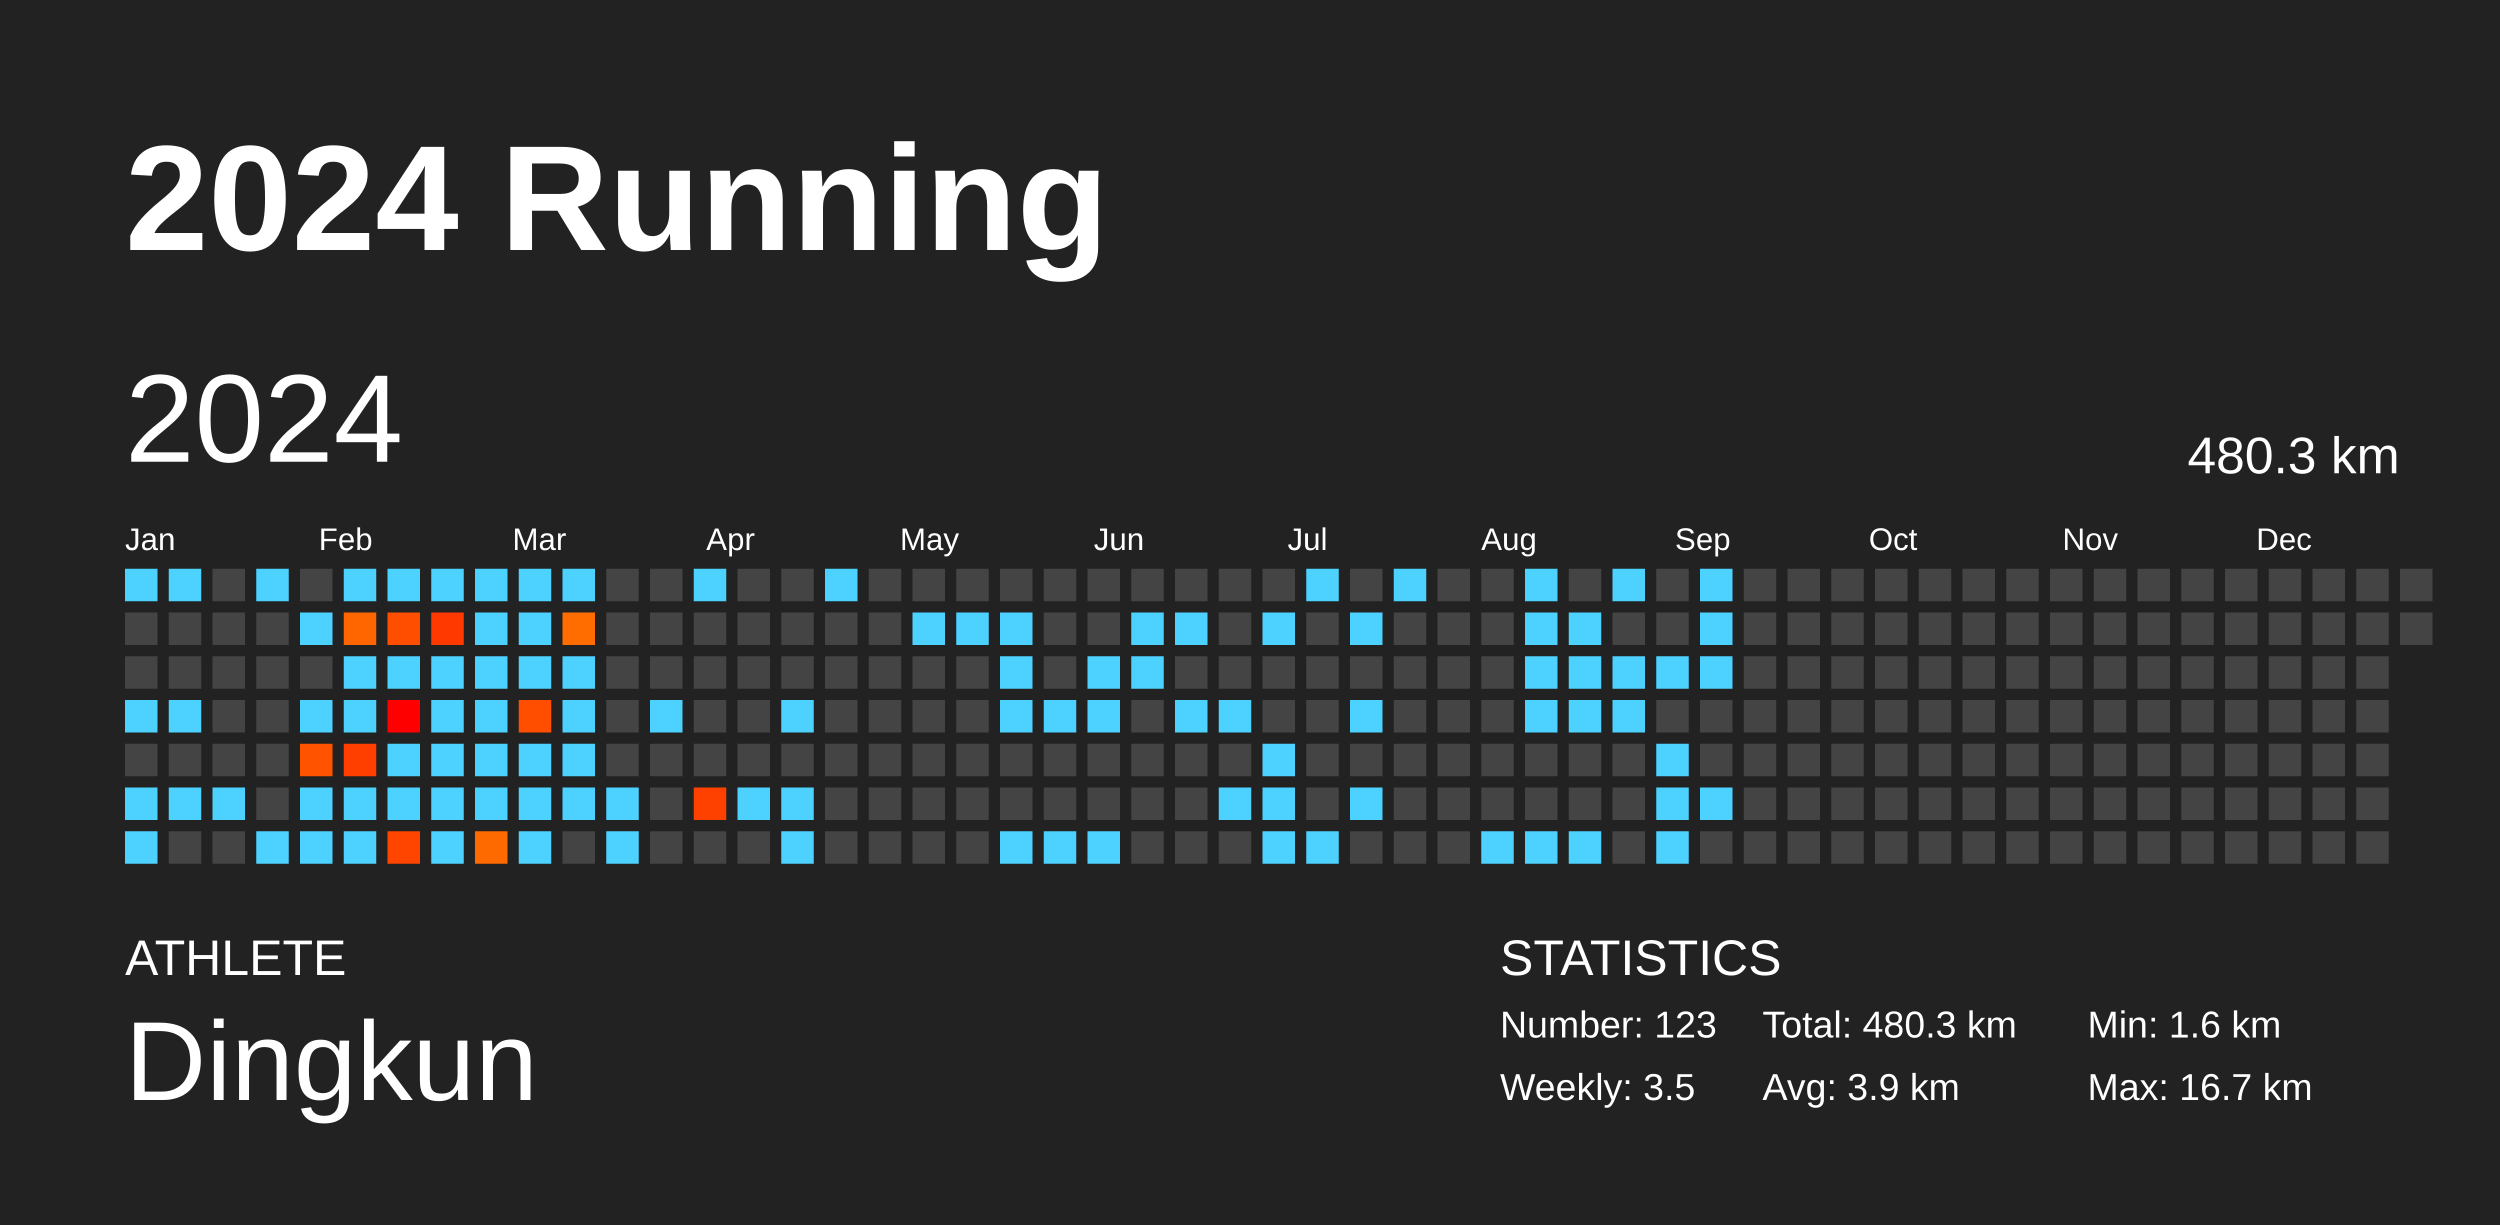
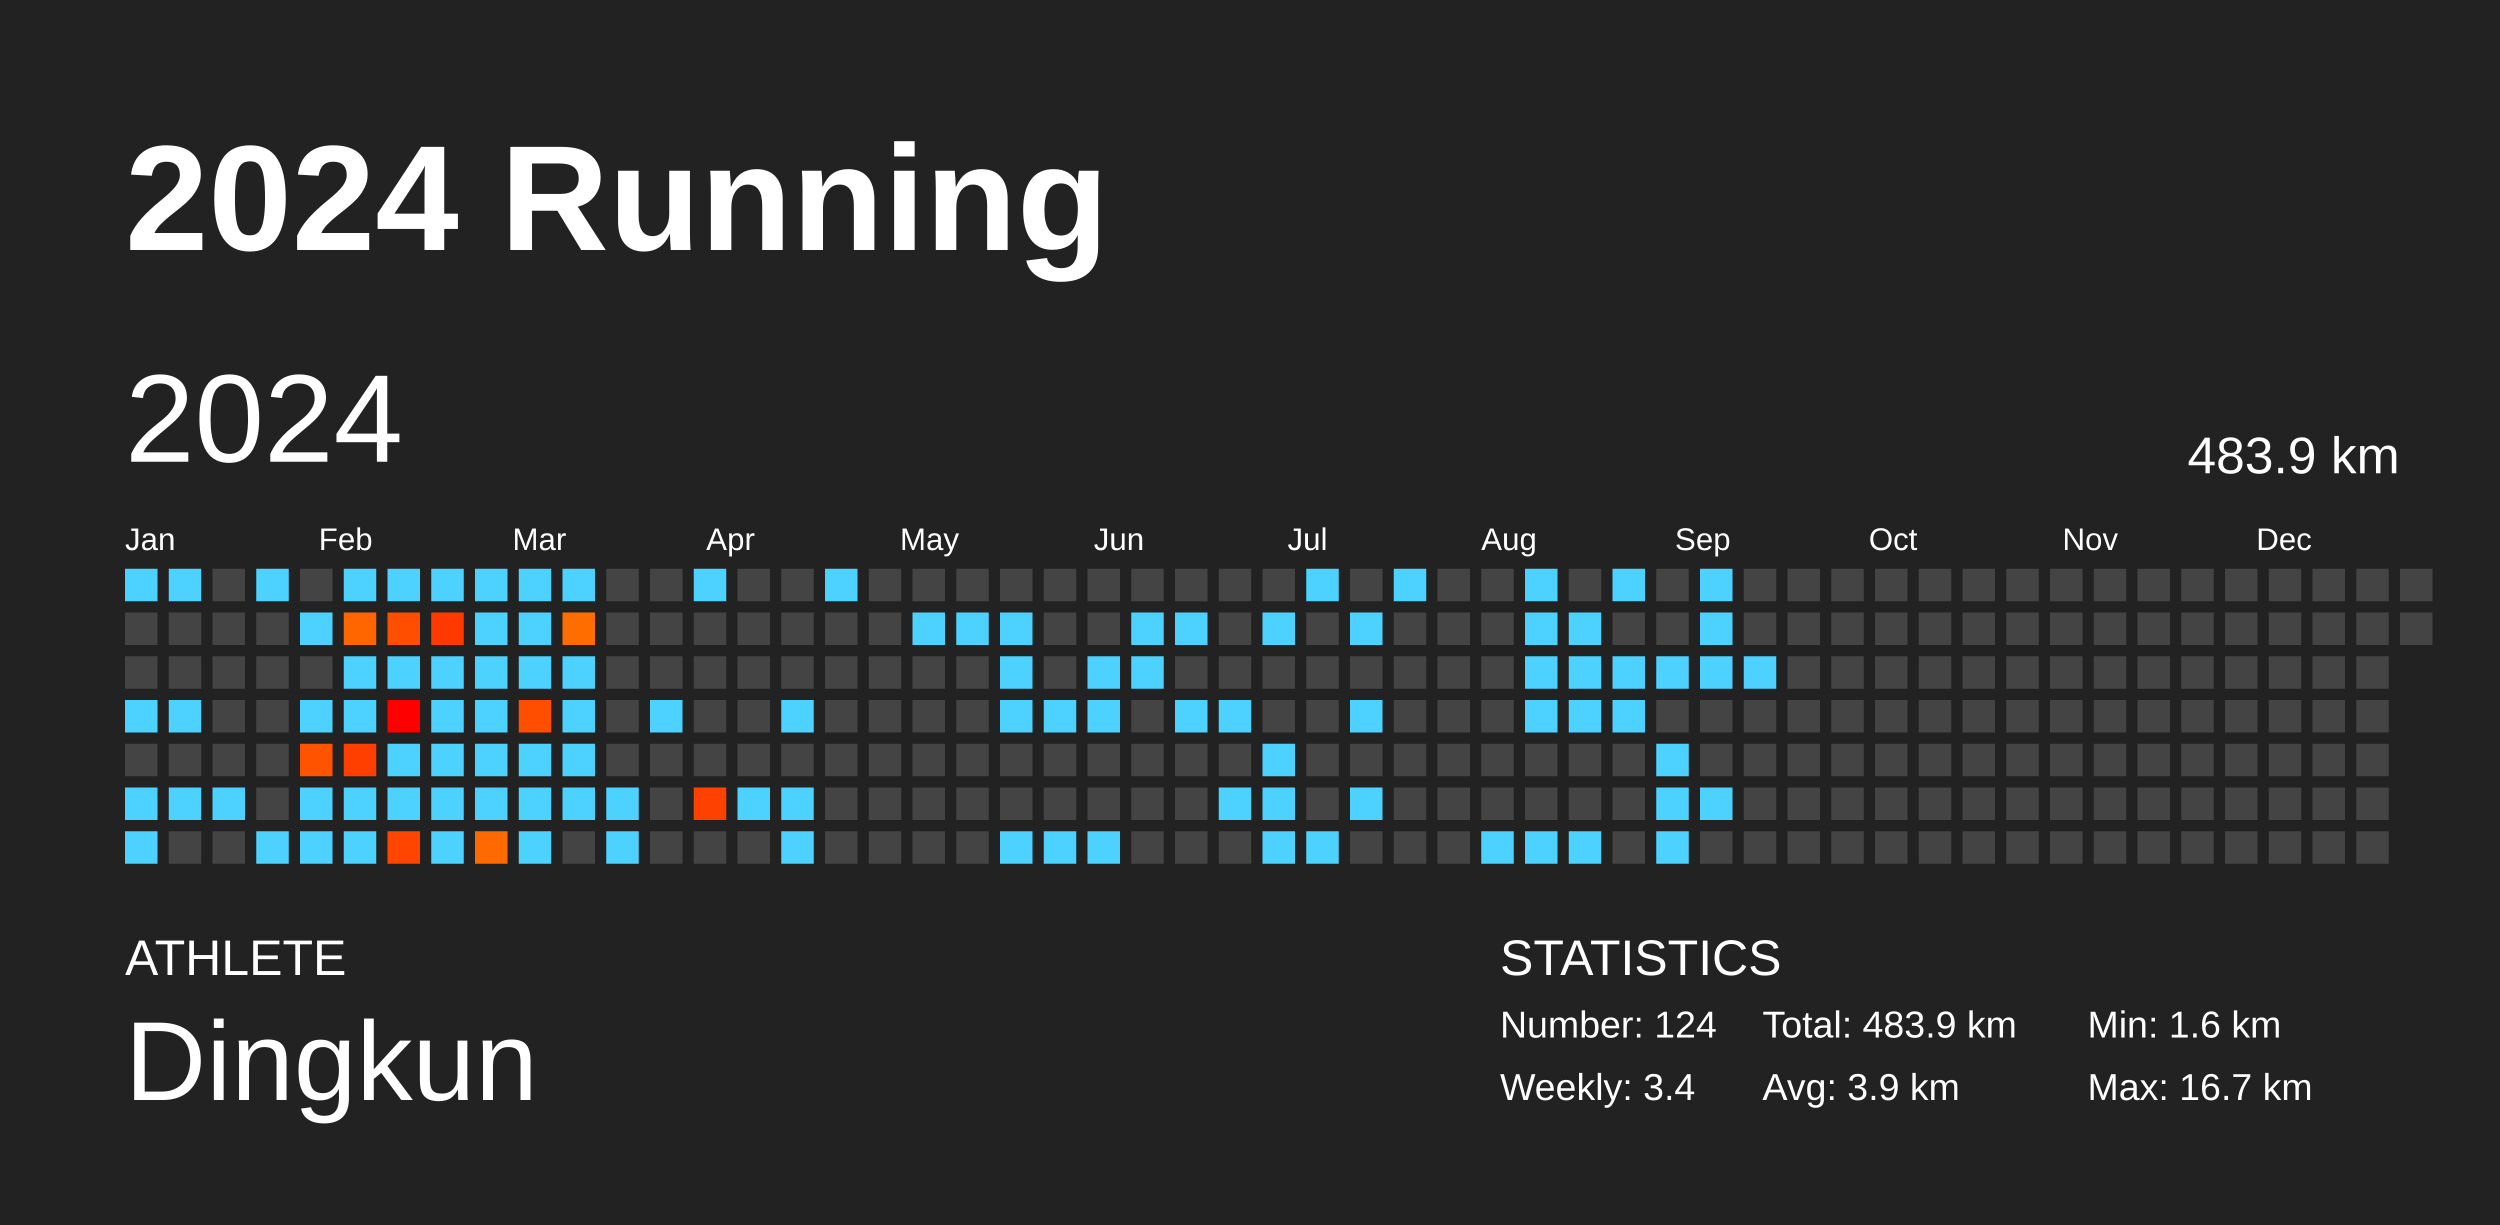
<svg xmlns="http://www.w3.org/2000/svg" baseProfile="full" height="98mm" version="1.1" viewBox="0,0,200,98" width="200mm">
  <defs />
  <rect fill="#222222" height="98" width="200" x="0" y="0" />
  <text fill="#FFFFFF" style="font-size:12px; font-family:Arial; font-weight:bold;" x="10" y="20">2024 Running</text>
  <text fill="#FFFFFF" style="font-size:4px; font-family:Arial" x="10" y="78">ATHLETE</text>
  <text fill="#FFFFFF" style="font-size:9px; font-family:Arial" x="10" y="88">Dingkun</text>
  <text fill="#FFFFFF" style="font-size:4px; font-family:Arial" x="120" y="78">STATISTICS</text>
-   <text fill="#FFFFFF" style="font-size:3px; font-family:Arial" x="120" y="83">Number: 123</text>
-   <text fill="#FFFFFF" style="font-size:3px; font-family:Arial" x="120" y="88">Weekly: 3.5</text>
-   <text fill="#FFFFFF" style="font-size:3px; font-family:Arial" x="141" y="83">Total: 480.3 km</text>
+   <text fill="#FFFFFF" style="font-size:3px; font-family:Arial" x="120" y="83">Number: 124</text>
+   <text fill="#FFFFFF" style="font-size:3px; font-family:Arial" x="120" y="88">Weekly: 3.4</text>
+   <text fill="#FFFFFF" style="font-size:3px; font-family:Arial" x="141" y="83">Total: 483.9 km</text>
  <text fill="#FFFFFF" style="font-size:3px; font-family:Arial" x="141" y="88">Avg: 3.9 km</text>
  <text fill="#FFFFFF" style="font-size:3px; font-family:Arial" x="167" y="83">Min: 1.6 km</text>
  <text fill="#FFFFFF" style="font-size:3px; font-family:Arial" x="167" y="88">Max: 16.7 km</text>
  <text dominant-baseline="hanging" fill="#FFFFFF" style="font-size:10.0px; font-family:Arial;" x="10" y="30">2024</text>
-   <text dominant-baseline="hanging" fill="#FFFFFF" style="font-size:4.125px; font-family:Arial;" x="175" y="35">480.3 km</text>
+   <text dominant-baseline="hanging" fill="#FFFFFF" style="font-size:4.125px; font-family:Arial;" x="175" y="35">483.9 km</text>
  <text fill="#FFFFFF" style="font-size:2.5px; font-family:Arial" x="10.0" y="44">Jan</text>
  <text fill="#FFFFFF" style="font-size:2.5px; font-family:Arial" x="25.5" y="44">Feb</text>
  <text fill="#FFFFFF" style="font-size:2.5px; font-family:Arial" x="41.0" y="44">Mar</text>
  <text fill="#FFFFFF" style="font-size:2.5px; font-family:Arial" x="56.5" y="44">Apr</text>
  <text fill="#FFFFFF" style="font-size:2.5px; font-family:Arial" x="72.0" y="44">May</text>
  <text fill="#FFFFFF" style="font-size:2.5px; font-family:Arial" x="87.5" y="44">Jun</text>
  <text fill="#FFFFFF" style="font-size:2.5px; font-family:Arial" x="103.0" y="44">Jul</text>
  <text fill="#FFFFFF" style="font-size:2.5px; font-family:Arial" x="118.5" y="44">Aug</text>
  <text fill="#FFFFFF" style="font-size:2.5px; font-family:Arial" x="134.0" y="44">Sep</text>
  <text fill="#FFFFFF" style="font-size:2.5px; font-family:Arial" x="149.5" y="44">Oct</text>
  <text fill="#FFFFFF" style="font-size:2.5px; font-family:Arial" x="165.0" y="44">Nov</text>
  <text fill="#FFFFFF" style="font-size:2.5px; font-family:Arial" x="180.5" y="44">Dec</text>
  <rect fill="#4dd2ff" height="2.6" width="2.6" x="10.0" y="45.5" />
  <rect fill="#444444" height="2.6" width="2.6" x="10.0" y="49.0" />
  <rect fill="#444444" height="2.6" width="2.6" x="10.0" y="52.5" />
  <rect fill="#4dd2ff" height="2.6" width="2.6" x="10.0" y="56.0" />
  <rect fill="#444444" height="2.6" width="2.6" x="10.0" y="59.5" />
  <rect fill="#4dd2ff" height="2.6" width="2.6" x="10.0" y="63.0" />
  <rect fill="#4dd2ff" height="2.6" width="2.6" x="10.0" y="66.5" />
  <rect fill="#4dd2ff" height="2.6" width="2.6" x="13.5" y="45.5" />
  <rect fill="#444444" height="2.6" width="2.6" x="13.5" y="49.0" />
  <rect fill="#444444" height="2.6" width="2.6" x="13.5" y="52.5" />
  <rect fill="#4dd2ff" height="2.6" width="2.6" x="13.5" y="56.0" />
  <rect fill="#444444" height="2.6" width="2.6" x="13.5" y="59.5" />
  <rect fill="#4dd2ff" height="2.6" width="2.6" x="13.5" y="63.0" />
  <rect fill="#444444" height="2.6" width="2.6" x="13.5" y="66.5" />
  <rect fill="#444444" height="2.6" width="2.6" x="17.0" y="45.5" />
  <rect fill="#444444" height="2.6" width="2.6" x="17.0" y="49.0" />
  <rect fill="#444444" height="2.6" width="2.6" x="17.0" y="52.5" />
  <rect fill="#444444" height="2.6" width="2.6" x="17.0" y="56.0" />
  <rect fill="#444444" height="2.6" width="2.6" x="17.0" y="59.5" />
  <rect fill="#4dd2ff" height="2.6" width="2.6" x="17.0" y="63.0" />
  <rect fill="#444444" height="2.6" width="2.6" x="17.0" y="66.5" />
  <rect fill="#4dd2ff" height="2.6" width="2.6" x="20.5" y="45.5" />
  <rect fill="#444444" height="2.6" width="2.6" x="20.5" y="49.0" />
  <rect fill="#444444" height="2.6" width="2.6" x="20.5" y="52.5" />
  <rect fill="#444444" height="2.6" width="2.6" x="20.5" y="56.0" />
  <rect fill="#444444" height="2.6" width="2.6" x="20.5" y="59.5" />
  <rect fill="#444444" height="2.6" width="2.6" x="20.5" y="63.0" />
  <rect fill="#4dd2ff" height="2.6" width="2.6" x="20.5" y="66.5" />
  <rect fill="#444444" height="2.6" width="2.6" x="24.0" y="45.5" />
  <rect fill="#4dd2ff" height="2.6" width="2.6" x="24.0" y="49.0" />
  <rect fill="#444444" height="2.6" width="2.6" x="24.0" y="52.5" />
  <rect fill="#4dd2ff" height="2.6" width="2.6" x="24.0" y="56.0" />
  <rect fill="#ff5300" height="2.6" width="2.6" x="24.0" y="59.5" />
  <rect fill="#4dd2ff" height="2.6" width="2.6" x="24.0" y="63.0" />
  <rect fill="#4dd2ff" height="2.6" width="2.6" x="24.0" y="66.5" />
  <rect fill="#4dd2ff" height="2.6" width="2.6" x="27.5" y="45.5" />
  <rect fill="#ff6600" height="2.6" width="2.6" x="27.5" y="49.0" />
  <rect fill="#4dd2ff" height="2.6" width="2.6" x="27.5" y="52.5" />
  <rect fill="#4dd2ff" height="2.6" width="2.6" x="27.5" y="56.0" />
  <rect fill="#ff3f00" height="2.6" width="2.6" x="27.5" y="59.5" />
  <rect fill="#4dd2ff" height="2.6" width="2.6" x="27.5" y="63.0" />
  <rect fill="#4dd2ff" height="2.6" width="2.6" x="27.5" y="66.5" />
  <rect fill="#4dd2ff" height="2.6" width="2.6" x="31.0" y="45.5" />
  <rect fill="#ff4e00" height="2.6" width="2.6" x="31.0" y="49.0" />
  <rect fill="#4dd2ff" height="2.6" width="2.6" x="31.0" y="52.5" />
  <rect fill="#ff0000" height="2.6" width="2.6" x="31.0" y="56.0" />
  <rect fill="#4dd2ff" height="2.6" width="2.6" x="31.0" y="59.5" />
  <rect fill="#4dd2ff" height="2.6" width="2.6" x="31.0" y="63.0" />
  <rect fill="#ff4500" height="2.6" width="2.6" x="31.0" y="66.5" />
  <rect fill="#4dd2ff" height="2.6" width="2.6" x="34.5" y="45.5" />
  <rect fill="#ff3900" height="2.6" width="2.6" x="34.5" y="49.0" />
  <rect fill="#4dd2ff" height="2.6" width="2.6" x="34.5" y="52.5" />
  <rect fill="#4dd2ff" height="2.6" width="2.6" x="34.5" y="56.0" />
  <rect fill="#4dd2ff" height="2.6" width="2.6" x="34.5" y="59.5" />
  <rect fill="#4dd2ff" height="2.6" width="2.6" x="34.5" y="63.0" />
  <rect fill="#4dd2ff" height="2.6" width="2.6" x="34.5" y="66.5" />
  <rect fill="#4dd2ff" height="2.6" width="2.6" x="38.0" y="45.5" />
  <rect fill="#4dd2ff" height="2.6" width="2.6" x="38.0" y="49.0" />
  <rect fill="#4dd2ff" height="2.6" width="2.6" x="38.0" y="52.5" />
  <rect fill="#4dd2ff" height="2.6" width="2.6" x="38.0" y="56.0" />
  <rect fill="#4dd2ff" height="2.6" width="2.6" x="38.0" y="59.5" />
  <rect fill="#4dd2ff" height="2.6" width="2.6" x="38.0" y="63.0" />
  <rect fill="#ff6a00" height="2.6" width="2.6" x="38.0" y="66.5" />
  <rect fill="#4dd2ff" height="2.6" width="2.6" x="41.5" y="45.5" />
  <rect fill="#4dd2ff" height="2.6" width="2.6" x="41.5" y="49.0" />
  <rect fill="#4dd2ff" height="2.6" width="2.6" x="41.5" y="52.5" />
  <rect fill="#ff4e00" height="2.6" width="2.6" x="41.5" y="56.0" />
  <rect fill="#4dd2ff" height="2.6" width="2.6" x="41.5" y="59.5" />
  <rect fill="#4dd2ff" height="2.6" width="2.6" x="41.5" y="63.0" />
  <rect fill="#4dd2ff" height="2.6" width="2.6" x="41.5" y="66.5" />
  <rect fill="#4dd2ff" height="2.6" width="2.6" x="45.0" y="45.5" />
  <rect fill="#ff6d00" height="2.6" width="2.6" x="45.0" y="49.0" />
  <rect fill="#4dd2ff" height="2.6" width="2.6" x="45.0" y="52.5" />
  <rect fill="#4dd2ff" height="2.6" width="2.6" x="45.0" y="56.0" />
  <rect fill="#4dd2ff" height="2.6" width="2.6" x="45.0" y="59.5" />
  <rect fill="#4dd2ff" height="2.6" width="2.6" x="45.0" y="63.0" />
  <rect fill="#444444" height="2.6" width="2.6" x="45.0" y="66.5" />
  <rect fill="#444444" height="2.6" width="2.6" x="48.5" y="45.5" />
  <rect fill="#444444" height="2.6" width="2.6" x="48.5" y="49.0" />
  <rect fill="#444444" height="2.6" width="2.6" x="48.5" y="52.5" />
  <rect fill="#444444" height="2.6" width="2.6" x="48.5" y="56.0" />
  <rect fill="#444444" height="2.6" width="2.6" x="48.5" y="59.5" />
  <rect fill="#4dd2ff" height="2.6" width="2.6" x="48.5" y="63.0" />
  <rect fill="#4dd2ff" height="2.6" width="2.6" x="48.5" y="66.5" />
  <rect fill="#444444" height="2.6" width="2.6" x="52.0" y="45.5" />
  <rect fill="#444444" height="2.6" width="2.6" x="52.0" y="49.0" />
  <rect fill="#444444" height="2.6" width="2.6" x="52.0" y="52.5" />
  <rect fill="#4dd2ff" height="2.6" width="2.6" x="52.0" y="56.0" />
  <rect fill="#444444" height="2.6" width="2.6" x="52.0" y="59.5" />
  <rect fill="#444444" height="2.6" width="2.6" x="52.0" y="63.0" />
  <rect fill="#444444" height="2.6" width="2.6" x="52.0" y="66.5" />
  <rect fill="#4dd2ff" height="2.6" width="2.6" x="55.5" y="45.5" />
  <rect fill="#444444" height="2.6" width="2.6" x="55.5" y="49.0" />
  <rect fill="#444444" height="2.6" width="2.6" x="55.5" y="52.5" />
  <rect fill="#444444" height="2.6" width="2.6" x="55.5" y="56.0" />
  <rect fill="#444444" height="2.6" width="2.6" x="55.5" y="59.5" />
  <rect fill="#ff4100" height="2.6" width="2.6" x="55.5" y="63.0" />
  <rect fill="#444444" height="2.6" width="2.6" x="55.5" y="66.5" />
  <rect fill="#444444" height="2.6" width="2.6" x="59.0" y="45.5" />
  <rect fill="#444444" height="2.6" width="2.6" x="59.0" y="49.0" />
  <rect fill="#444444" height="2.6" width="2.6" x="59.0" y="52.5" />
  <rect fill="#444444" height="2.6" width="2.6" x="59.0" y="56.0" />
  <rect fill="#444444" height="2.6" width="2.6" x="59.0" y="59.5" />
  <rect fill="#4dd2ff" height="2.6" width="2.6" x="59.0" y="63.0" />
  <rect fill="#444444" height="2.6" width="2.6" x="59.0" y="66.5" />
  <rect fill="#444444" height="2.6" width="2.6" x="62.5" y="45.5" />
  <rect fill="#444444" height="2.6" width="2.6" x="62.5" y="49.0" />
  <rect fill="#444444" height="2.6" width="2.6" x="62.5" y="52.5" />
  <rect fill="#4dd2ff" height="2.6" width="2.6" x="62.5" y="56.0" />
  <rect fill="#444444" height="2.6" width="2.6" x="62.5" y="59.5" />
  <rect fill="#4dd2ff" height="2.6" width="2.6" x="62.5" y="63.0" />
  <rect fill="#4dd2ff" height="2.6" width="2.6" x="62.5" y="66.5" />
  <rect fill="#4dd2ff" height="2.6" width="2.6" x="66.0" y="45.5" />
  <rect fill="#444444" height="2.6" width="2.6" x="66.0" y="49.0" />
  <rect fill="#444444" height="2.6" width="2.6" x="66.0" y="52.5" />
  <rect fill="#444444" height="2.6" width="2.6" x="66.0" y="56.0" />
  <rect fill="#444444" height="2.6" width="2.6" x="66.0" y="59.5" />
  <rect fill="#444444" height="2.6" width="2.6" x="66.0" y="63.0" />
  <rect fill="#444444" height="2.6" width="2.6" x="66.0" y="66.5" />
  <rect fill="#444444" height="2.6" width="2.6" x="69.5" y="45.5" />
  <rect fill="#444444" height="2.6" width="2.6" x="69.5" y="49.0" />
  <rect fill="#444444" height="2.6" width="2.6" x="69.5" y="52.5" />
  <rect fill="#444444" height="2.6" width="2.6" x="69.5" y="56.0" />
  <rect fill="#444444" height="2.6" width="2.6" x="69.5" y="59.5" />
  <rect fill="#444444" height="2.6" width="2.6" x="69.5" y="63.0" />
  <rect fill="#444444" height="2.6" width="2.6" x="69.5" y="66.5" />
  <rect fill="#444444" height="2.6" width="2.6" x="73.0" y="45.5" />
  <rect fill="#4dd2ff" height="2.6" width="2.6" x="73.0" y="49.0" />
  <rect fill="#444444" height="2.6" width="2.6" x="73.0" y="52.5" />
  <rect fill="#444444" height="2.6" width="2.6" x="73.0" y="56.0" />
  <rect fill="#444444" height="2.6" width="2.6" x="73.0" y="59.5" />
  <rect fill="#444444" height="2.6" width="2.6" x="73.0" y="63.0" />
  <rect fill="#444444" height="2.6" width="2.6" x="73.0" y="66.5" />
  <rect fill="#444444" height="2.6" width="2.6" x="76.5" y="45.5" />
  <rect fill="#4dd2ff" height="2.6" width="2.6" x="76.5" y="49.0" />
  <rect fill="#444444" height="2.6" width="2.6" x="76.5" y="52.5" />
  <rect fill="#444444" height="2.6" width="2.6" x="76.5" y="56.0" />
  <rect fill="#444444" height="2.6" width="2.6" x="76.5" y="59.5" />
  <rect fill="#444444" height="2.6" width="2.6" x="76.5" y="63.0" />
  <rect fill="#444444" height="2.6" width="2.6" x="76.5" y="66.5" />
  <rect fill="#444444" height="2.6" width="2.6" x="80.0" y="45.5" />
  <rect fill="#4dd2ff" height="2.6" width="2.6" x="80.0" y="49.0" />
  <rect fill="#4dd2ff" height="2.6" width="2.6" x="80.0" y="52.5" />
  <rect fill="#4dd2ff" height="2.6" width="2.6" x="80.0" y="56.0" />
  <rect fill="#444444" height="2.6" width="2.6" x="80.0" y="59.5" />
  <rect fill="#444444" height="2.6" width="2.6" x="80.0" y="63.0" />
  <rect fill="#4dd2ff" height="2.6" width="2.6" x="80.0" y="66.5" />
  <rect fill="#444444" height="2.6" width="2.6" x="83.5" y="45.5" />
  <rect fill="#444444" height="2.6" width="2.6" x="83.5" y="49.0" />
  <rect fill="#444444" height="2.6" width="2.6" x="83.5" y="52.5" />
  <rect fill="#4dd2ff" height="2.6" width="2.6" x="83.5" y="56.0" />
  <rect fill="#444444" height="2.6" width="2.6" x="83.5" y="59.5" />
  <rect fill="#444444" height="2.6" width="2.6" x="83.5" y="63.0" />
  <rect fill="#4dd2ff" height="2.6" width="2.6" x="83.5" y="66.5" />
  <rect fill="#444444" height="2.6" width="2.6" x="87.0" y="45.5" />
  <rect fill="#444444" height="2.6" width="2.6" x="87.0" y="49.0" />
  <rect fill="#4dd2ff" height="2.6" width="2.6" x="87.0" y="52.5" />
  <rect fill="#4dd2ff" height="2.6" width="2.6" x="87.0" y="56.0" />
  <rect fill="#444444" height="2.6" width="2.6" x="87.0" y="59.5" />
  <rect fill="#444444" height="2.6" width="2.6" x="87.0" y="63.0" />
  <rect fill="#4dd2ff" height="2.6" width="2.6" x="87.0" y="66.5" />
  <rect fill="#444444" height="2.6" width="2.6" x="90.5" y="45.5" />
  <rect fill="#4dd2ff" height="2.6" width="2.6" x="90.5" y="49.0" />
  <rect fill="#4dd2ff" height="2.6" width="2.6" x="90.5" y="52.5" />
  <rect fill="#444444" height="2.6" width="2.6" x="90.5" y="56.0" />
  <rect fill="#444444" height="2.6" width="2.6" x="90.5" y="59.5" />
  <rect fill="#444444" height="2.6" width="2.6" x="90.5" y="63.0" />
  <rect fill="#444444" height="2.6" width="2.6" x="90.5" y="66.5" />
  <rect fill="#444444" height="2.6" width="2.6" x="94.0" y="45.5" />
  <rect fill="#4dd2ff" height="2.6" width="2.6" x="94.0" y="49.0" />
  <rect fill="#444444" height="2.6" width="2.6" x="94.0" y="52.5" />
  <rect fill="#4dd2ff" height="2.6" width="2.6" x="94.0" y="56.0" />
  <rect fill="#444444" height="2.6" width="2.6" x="94.0" y="59.5" />
  <rect fill="#444444" height="2.6" width="2.6" x="94.0" y="63.0" />
  <rect fill="#444444" height="2.6" width="2.6" x="94.0" y="66.5" />
  <rect fill="#444444" height="2.6" width="2.6" x="97.5" y="45.5" />
  <rect fill="#444444" height="2.6" width="2.6" x="97.5" y="49.0" />
  <rect fill="#444444" height="2.6" width="2.6" x="97.5" y="52.5" />
  <rect fill="#4dd2ff" height="2.6" width="2.6" x="97.5" y="56.0" />
  <rect fill="#444444" height="2.6" width="2.6" x="97.5" y="59.5" />
  <rect fill="#4dd2ff" height="2.6" width="2.6" x="97.5" y="63.0" />
  <rect fill="#444444" height="2.6" width="2.6" x="97.5" y="66.5" />
  <rect fill="#444444" height="2.6" width="2.6" x="101.0" y="45.5" />
  <rect fill="#4dd2ff" height="2.6" width="2.6" x="101.0" y="49.0" />
  <rect fill="#444444" height="2.6" width="2.6" x="101.0" y="52.5" />
  <rect fill="#444444" height="2.6" width="2.6" x="101.0" y="56.0" />
  <rect fill="#4dd2ff" height="2.6" width="2.6" x="101.0" y="59.5" />
  <rect fill="#4dd2ff" height="2.6" width="2.6" x="101.0" y="63.0" />
  <rect fill="#4dd2ff" height="2.6" width="2.6" x="101.0" y="66.5" />
  <rect fill="#4dd2ff" height="2.6" width="2.6" x="104.5" y="45.5" />
  <rect fill="#444444" height="2.6" width="2.6" x="104.5" y="49.0" />
  <rect fill="#444444" height="2.6" width="2.6" x="104.5" y="52.5" />
  <rect fill="#444444" height="2.6" width="2.6" x="104.5" y="56.0" />
  <rect fill="#444444" height="2.6" width="2.6" x="104.5" y="59.5" />
  <rect fill="#444444" height="2.6" width="2.6" x="104.5" y="63.0" />
  <rect fill="#4dd2ff" height="2.6" width="2.6" x="104.5" y="66.5" />
  <rect fill="#444444" height="2.6" width="2.6" x="108.0" y="45.5" />
  <rect fill="#4dd2ff" height="2.6" width="2.6" x="108.0" y="49.0" />
  <rect fill="#444444" height="2.6" width="2.6" x="108.0" y="52.5" />
  <rect fill="#4dd2ff" height="2.6" width="2.6" x="108.0" y="56.0" />
  <rect fill="#444444" height="2.6" width="2.6" x="108.0" y="59.5" />
  <rect fill="#4dd2ff" height="2.6" width="2.6" x="108.0" y="63.0" />
  <rect fill="#444444" height="2.6" width="2.6" x="108.0" y="66.5" />
  <rect fill="#4dd2ff" height="2.6" width="2.6" x="111.5" y="45.5" />
  <rect fill="#444444" height="2.6" width="2.6" x="111.5" y="49.0" />
  <rect fill="#444444" height="2.6" width="2.6" x="111.5" y="52.5" />
  <rect fill="#444444" height="2.6" width="2.6" x="111.5" y="56.0" />
  <rect fill="#444444" height="2.6" width="2.6" x="111.5" y="59.5" />
  <rect fill="#444444" height="2.6" width="2.6" x="111.5" y="63.0" />
  <rect fill="#444444" height="2.6" width="2.6" x="111.5" y="66.5" />
  <rect fill="#444444" height="2.6" width="2.6" x="115.0" y="45.5" />
  <rect fill="#444444" height="2.6" width="2.6" x="115.0" y="49.0" />
  <rect fill="#444444" height="2.6" width="2.6" x="115.0" y="52.5" />
  <rect fill="#444444" height="2.6" width="2.6" x="115.0" y="56.0" />
  <rect fill="#444444" height="2.6" width="2.6" x="115.0" y="59.5" />
  <rect fill="#444444" height="2.6" width="2.6" x="115.0" y="63.0" />
  <rect fill="#444444" height="2.6" width="2.6" x="115.0" y="66.5" />
  <rect fill="#444444" height="2.6" width="2.6" x="118.5" y="45.5" />
  <rect fill="#444444" height="2.6" width="2.6" x="118.5" y="49.0" />
  <rect fill="#444444" height="2.6" width="2.6" x="118.5" y="52.5" />
  <rect fill="#444444" height="2.6" width="2.6" x="118.5" y="56.0" />
  <rect fill="#444444" height="2.6" width="2.6" x="118.5" y="59.5" />
  <rect fill="#444444" height="2.6" width="2.6" x="118.5" y="63.0" />
  <rect fill="#4dd2ff" height="2.6" width="2.6" x="118.5" y="66.5" />
  <rect fill="#4dd2ff" height="2.6" width="2.6" x="122.0" y="45.5" />
  <rect fill="#4dd2ff" height="2.6" width="2.6" x="122.0" y="49.0" />
  <rect fill="#4dd2ff" height="2.6" width="2.6" x="122.0" y="52.5" />
  <rect fill="#4dd2ff" height="2.6" width="2.6" x="122.0" y="56.0" />
  <rect fill="#444444" height="2.6" width="2.6" x="122.0" y="59.5" />
  <rect fill="#444444" height="2.6" width="2.6" x="122.0" y="63.0" />
  <rect fill="#4dd2ff" height="2.6" width="2.6" x="122.0" y="66.5" />
  <rect fill="#444444" height="2.6" width="2.6" x="125.5" y="45.5" />
  <rect fill="#4dd2ff" height="2.6" width="2.6" x="125.5" y="49.0" />
  <rect fill="#4dd2ff" height="2.6" width="2.6" x="125.5" y="52.5" />
  <rect fill="#4dd2ff" height="2.6" width="2.6" x="125.5" y="56.0" />
  <rect fill="#444444" height="2.6" width="2.6" x="125.5" y="59.5" />
  <rect fill="#444444" height="2.6" width="2.6" x="125.5" y="63.0" />
  <rect fill="#4dd2ff" height="2.6" width="2.6" x="125.5" y="66.5" />
  <rect fill="#4dd2ff" height="2.6" width="2.6" x="129.0" y="45.5" />
  <rect fill="#444444" height="2.6" width="2.6" x="129.0" y="49.0" />
  <rect fill="#4dd2ff" height="2.6" width="2.6" x="129.0" y="52.5" />
  <rect fill="#4dd2ff" height="2.6" width="2.6" x="129.0" y="56.0" />
  <rect fill="#444444" height="2.6" width="2.6" x="129.0" y="59.5" />
  <rect fill="#444444" height="2.6" width="2.6" x="129.0" y="63.0" />
  <rect fill="#444444" height="2.6" width="2.6" x="129.0" y="66.5" />
  <rect fill="#444444" height="2.6" width="2.6" x="132.5" y="45.5" />
  <rect fill="#444444" height="2.6" width="2.6" x="132.5" y="49.0" />
  <rect fill="#4dd2ff" height="2.6" width="2.6" x="132.5" y="52.5" />
  <rect fill="#444444" height="2.6" width="2.6" x="132.5" y="56.0" />
  <rect fill="#4dd2ff" height="2.6" width="2.6" x="132.5" y="59.5" />
  <rect fill="#4dd2ff" height="2.6" width="2.6" x="132.5" y="63.0" />
  <rect fill="#4dd2ff" height="2.6" width="2.6" x="132.5" y="66.5" />
  <rect fill="#4dd2ff" height="2.6" width="2.6" x="136.0" y="45.5" />
  <rect fill="#4dd2ff" height="2.6" width="2.6" x="136.0" y="49.0" />
  <rect fill="#4dd2ff" height="2.6" width="2.6" x="136.0" y="52.5" />
  <rect fill="#444444" height="2.6" width="2.6" x="136.0" y="56.0" />
  <rect fill="#444444" height="2.6" width="2.6" x="136.0" y="59.5" />
  <rect fill="#4dd2ff" height="2.6" width="2.6" x="136.0" y="63.0" />
  <rect fill="#444444" height="2.6" width="2.6" x="136.0" y="66.5" />
  <rect fill="#444444" height="2.6" width="2.6" x="139.5" y="45.5" />
  <rect fill="#444444" height="2.6" width="2.6" x="139.5" y="49.0" />
-   <rect fill="#444444" height="2.6" width="2.6" x="139.5" y="52.5" />
+   <rect fill="#4dd2ff" height="2.6" width="2.6" x="139.5" y="52.5" />
  <rect fill="#444444" height="2.6" width="2.6" x="139.5" y="56.0" />
  <rect fill="#444444" height="2.6" width="2.6" x="139.5" y="59.5" />
  <rect fill="#444444" height="2.6" width="2.6" x="139.5" y="63.0" />
  <rect fill="#444444" height="2.6" width="2.6" x="139.5" y="66.5" />
  <rect fill="#444444" height="2.6" width="2.6" x="143.0" y="45.5" />
  <rect fill="#444444" height="2.6" width="2.6" x="143.0" y="49.0" />
  <rect fill="#444444" height="2.6" width="2.6" x="143.0" y="52.5" />
  <rect fill="#444444" height="2.6" width="2.6" x="143.0" y="56.0" />
  <rect fill="#444444" height="2.6" width="2.6" x="143.0" y="59.5" />
  <rect fill="#444444" height="2.6" width="2.6" x="143.0" y="63.0" />
  <rect fill="#444444" height="2.6" width="2.6" x="143.0" y="66.5" />
  <rect fill="#444444" height="2.6" width="2.6" x="146.5" y="45.5" />
  <rect fill="#444444" height="2.6" width="2.6" x="146.5" y="49.0" />
  <rect fill="#444444" height="2.6" width="2.6" x="146.5" y="52.5" />
  <rect fill="#444444" height="2.6" width="2.6" x="146.5" y="56.0" />
  <rect fill="#444444" height="2.6" width="2.6" x="146.5" y="59.5" />
  <rect fill="#444444" height="2.6" width="2.6" x="146.5" y="63.0" />
  <rect fill="#444444" height="2.6" width="2.6" x="146.5" y="66.5" />
  <rect fill="#444444" height="2.6" width="2.6" x="150.0" y="45.5" />
  <rect fill="#444444" height="2.6" width="2.6" x="150.0" y="49.0" />
  <rect fill="#444444" height="2.6" width="2.6" x="150.0" y="52.5" />
  <rect fill="#444444" height="2.6" width="2.6" x="150.0" y="56.0" />
  <rect fill="#444444" height="2.6" width="2.6" x="150.0" y="59.5" />
  <rect fill="#444444" height="2.6" width="2.6" x="150.0" y="63.0" />
  <rect fill="#444444" height="2.6" width="2.6" x="150.0" y="66.5" />
  <rect fill="#444444" height="2.6" width="2.6" x="153.5" y="45.5" />
  <rect fill="#444444" height="2.6" width="2.6" x="153.5" y="49.0" />
  <rect fill="#444444" height="2.6" width="2.6" x="153.5" y="52.5" />
  <rect fill="#444444" height="2.6" width="2.6" x="153.5" y="56.0" />
  <rect fill="#444444" height="2.6" width="2.6" x="153.5" y="59.5" />
  <rect fill="#444444" height="2.6" width="2.6" x="153.5" y="63.0" />
  <rect fill="#444444" height="2.6" width="2.6" x="153.5" y="66.5" />
  <rect fill="#444444" height="2.6" width="2.6" x="157.0" y="45.5" />
  <rect fill="#444444" height="2.6" width="2.6" x="157.0" y="49.0" />
  <rect fill="#444444" height="2.6" width="2.6" x="157.0" y="52.5" />
  <rect fill="#444444" height="2.6" width="2.6" x="157.0" y="56.0" />
  <rect fill="#444444" height="2.6" width="2.6" x="157.0" y="59.5" />
  <rect fill="#444444" height="2.6" width="2.6" x="157.0" y="63.0" />
  <rect fill="#444444" height="2.6" width="2.6" x="157.0" y="66.5" />
  <rect fill="#444444" height="2.6" width="2.6" x="160.5" y="45.5" />
  <rect fill="#444444" height="2.6" width="2.6" x="160.5" y="49.0" />
  <rect fill="#444444" height="2.6" width="2.6" x="160.5" y="52.5" />
  <rect fill="#444444" height="2.6" width="2.6" x="160.5" y="56.0" />
  <rect fill="#444444" height="2.6" width="2.6" x="160.5" y="59.5" />
  <rect fill="#444444" height="2.6" width="2.6" x="160.5" y="63.0" />
  <rect fill="#444444" height="2.6" width="2.6" x="160.5" y="66.5" />
  <rect fill="#444444" height="2.6" width="2.6" x="164.0" y="45.5" />
  <rect fill="#444444" height="2.6" width="2.6" x="164.0" y="49.0" />
  <rect fill="#444444" height="2.6" width="2.6" x="164.0" y="52.5" />
  <rect fill="#444444" height="2.6" width="2.6" x="164.0" y="56.0" />
  <rect fill="#444444" height="2.6" width="2.6" x="164.0" y="59.5" />
  <rect fill="#444444" height="2.6" width="2.6" x="164.0" y="63.0" />
  <rect fill="#444444" height="2.6" width="2.6" x="164.0" y="66.5" />
  <rect fill="#444444" height="2.6" width="2.6" x="167.5" y="45.5" />
  <rect fill="#444444" height="2.6" width="2.6" x="167.5" y="49.0" />
  <rect fill="#444444" height="2.6" width="2.6" x="167.5" y="52.5" />
  <rect fill="#444444" height="2.6" width="2.6" x="167.5" y="56.0" />
  <rect fill="#444444" height="2.6" width="2.6" x="167.5" y="59.5" />
  <rect fill="#444444" height="2.6" width="2.6" x="167.5" y="63.0" />
  <rect fill="#444444" height="2.6" width="2.6" x="167.5" y="66.5" />
  <rect fill="#444444" height="2.6" width="2.6" x="171.0" y="45.5" />
  <rect fill="#444444" height="2.6" width="2.6" x="171.0" y="49.0" />
  <rect fill="#444444" height="2.6" width="2.6" x="171.0" y="52.5" />
  <rect fill="#444444" height="2.6" width="2.6" x="171.0" y="56.0" />
  <rect fill="#444444" height="2.6" width="2.6" x="171.0" y="59.5" />
  <rect fill="#444444" height="2.6" width="2.6" x="171.0" y="63.0" />
  <rect fill="#444444" height="2.6" width="2.6" x="171.0" y="66.5" />
  <rect fill="#444444" height="2.6" width="2.6" x="174.5" y="45.5" />
  <rect fill="#444444" height="2.6" width="2.6" x="174.5" y="49.0" />
  <rect fill="#444444" height="2.6" width="2.6" x="174.5" y="52.5" />
  <rect fill="#444444" height="2.6" width="2.6" x="174.5" y="56.0" />
  <rect fill="#444444" height="2.6" width="2.6" x="174.5" y="59.5" />
  <rect fill="#444444" height="2.6" width="2.6" x="174.5" y="63.0" />
  <rect fill="#444444" height="2.6" width="2.6" x="174.5" y="66.5" />
  <rect fill="#444444" height="2.6" width="2.6" x="178.0" y="45.5" />
  <rect fill="#444444" height="2.6" width="2.6" x="178.0" y="49.0" />
  <rect fill="#444444" height="2.6" width="2.6" x="178.0" y="52.5" />
  <rect fill="#444444" height="2.6" width="2.6" x="178.0" y="56.0" />
  <rect fill="#444444" height="2.6" width="2.6" x="178.0" y="59.5" />
  <rect fill="#444444" height="2.6" width="2.6" x="178.0" y="63.0" />
  <rect fill="#444444" height="2.6" width="2.6" x="178.0" y="66.5" />
  <rect fill="#444444" height="2.6" width="2.6" x="181.5" y="45.5" />
  <rect fill="#444444" height="2.6" width="2.6" x="181.5" y="49.0" />
  <rect fill="#444444" height="2.6" width="2.6" x="181.5" y="52.5" />
  <rect fill="#444444" height="2.6" width="2.6" x="181.5" y="56.0" />
  <rect fill="#444444" height="2.6" width="2.6" x="181.5" y="59.5" />
  <rect fill="#444444" height="2.6" width="2.6" x="181.5" y="63.0" />
  <rect fill="#444444" height="2.6" width="2.6" x="181.5" y="66.5" />
  <rect fill="#444444" height="2.6" width="2.6" x="185.0" y="45.5" />
  <rect fill="#444444" height="2.6" width="2.6" x="185.0" y="49.0" />
  <rect fill="#444444" height="2.6" width="2.6" x="185.0" y="52.5" />
  <rect fill="#444444" height="2.6" width="2.6" x="185.0" y="56.0" />
  <rect fill="#444444" height="2.6" width="2.6" x="185.0" y="59.5" />
  <rect fill="#444444" height="2.6" width="2.6" x="185.0" y="63.0" />
  <rect fill="#444444" height="2.6" width="2.6" x="185.0" y="66.5" />
  <rect fill="#444444" height="2.6" width="2.6" x="188.5" y="45.5" />
  <rect fill="#444444" height="2.6" width="2.6" x="188.5" y="49.0" />
  <rect fill="#444444" height="2.6" width="2.6" x="188.5" y="52.5" />
  <rect fill="#444444" height="2.6" width="2.6" x="188.5" y="56.0" />
  <rect fill="#444444" height="2.6" width="2.6" x="188.5" y="59.5" />
  <rect fill="#444444" height="2.6" width="2.6" x="188.5" y="63.0" />
  <rect fill="#444444" height="2.6" width="2.6" x="188.5" y="66.5" />
  <rect fill="#444444" height="2.6" width="2.6" x="192.0" y="45.5" />
  <rect fill="#444444" height="2.6" width="2.6" x="192.0" y="49.0" />
</svg>
